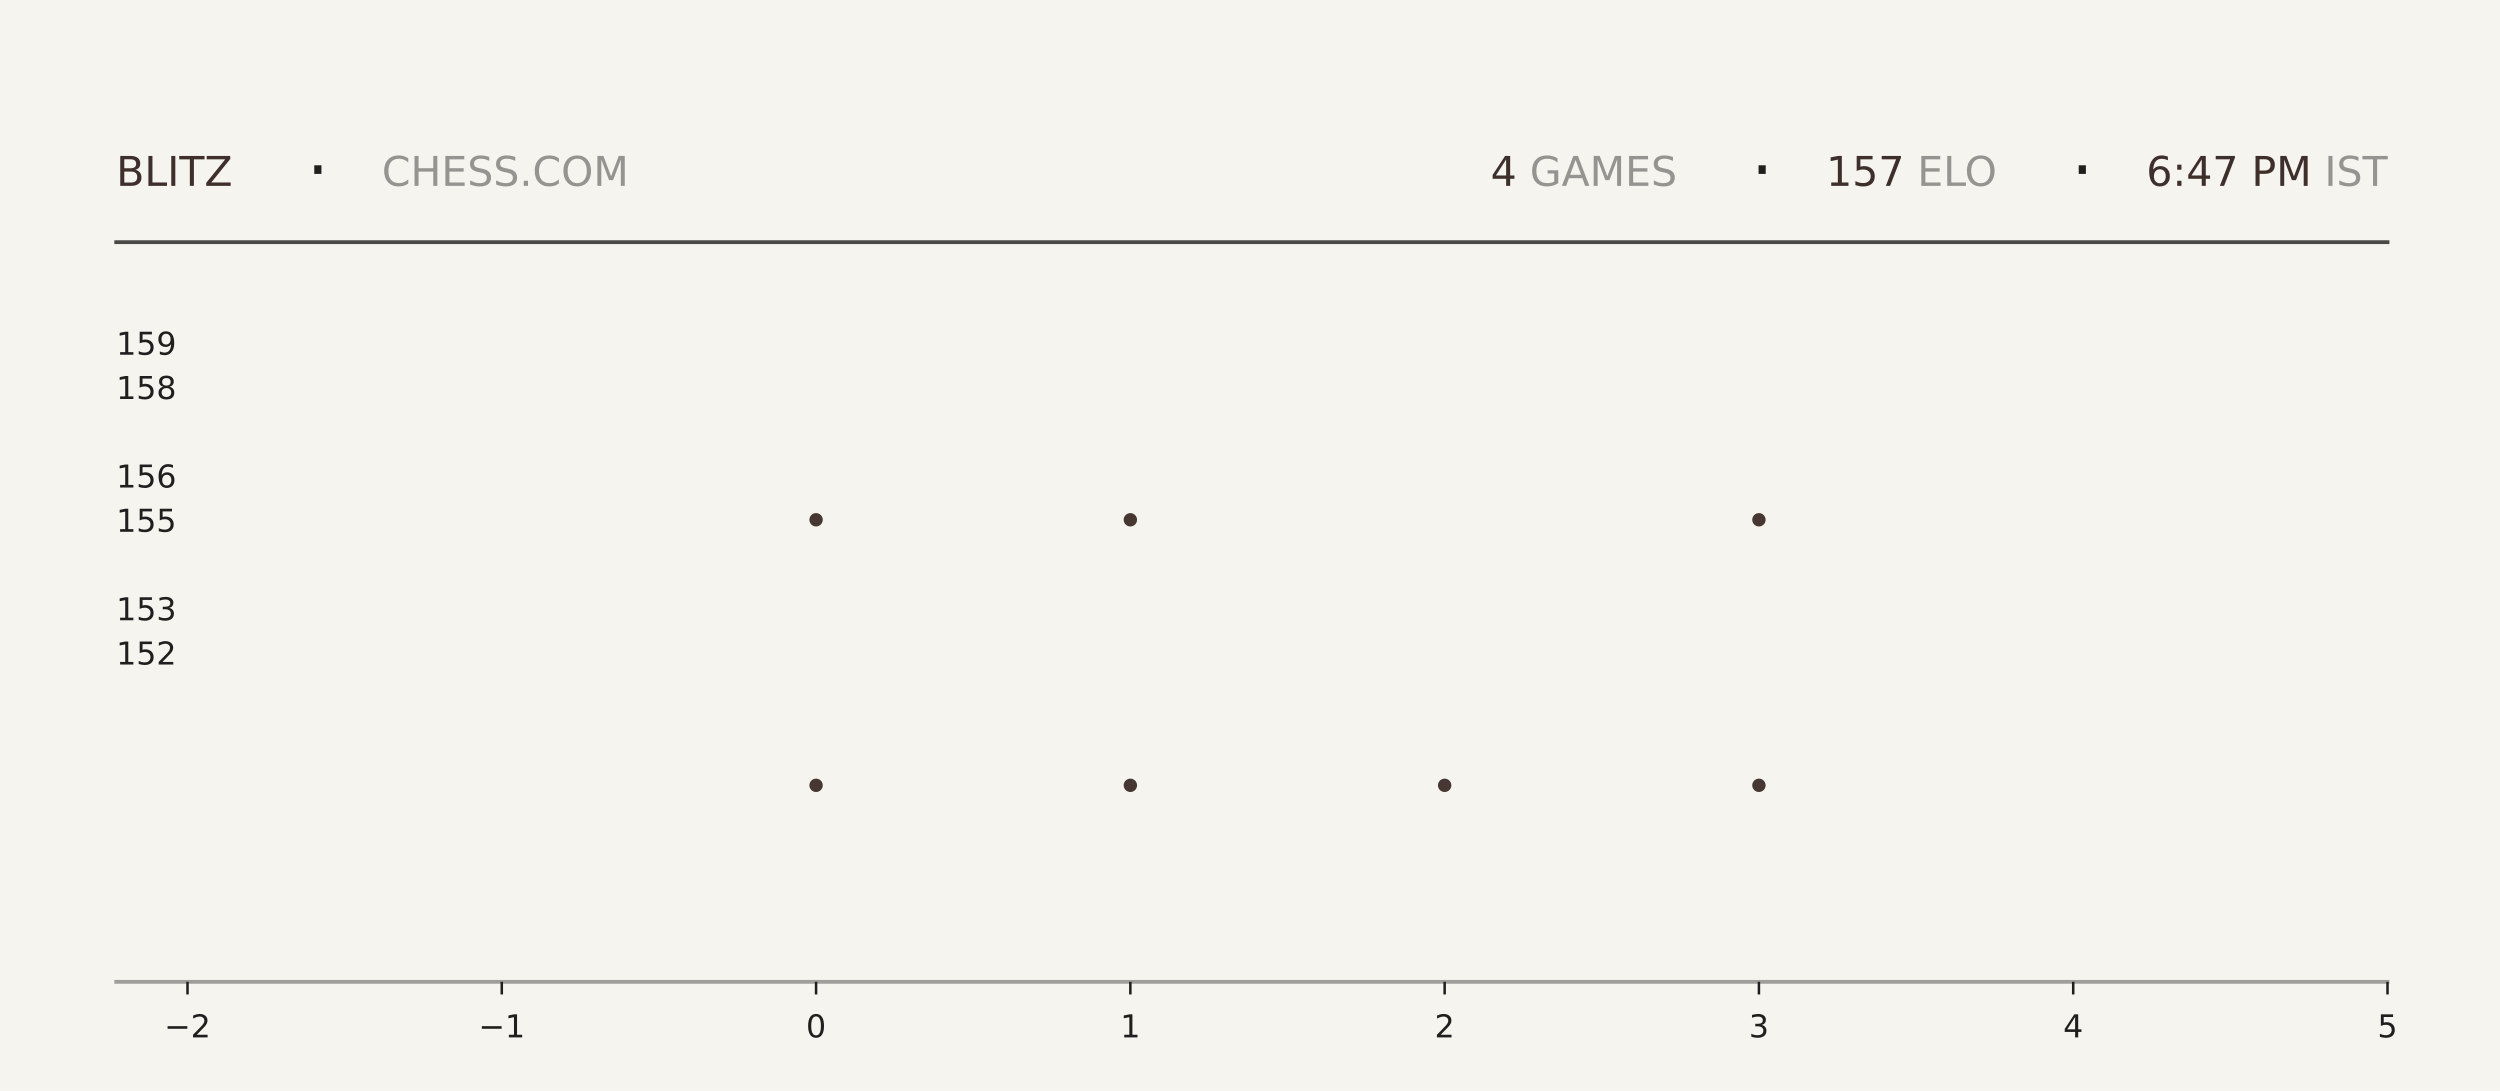
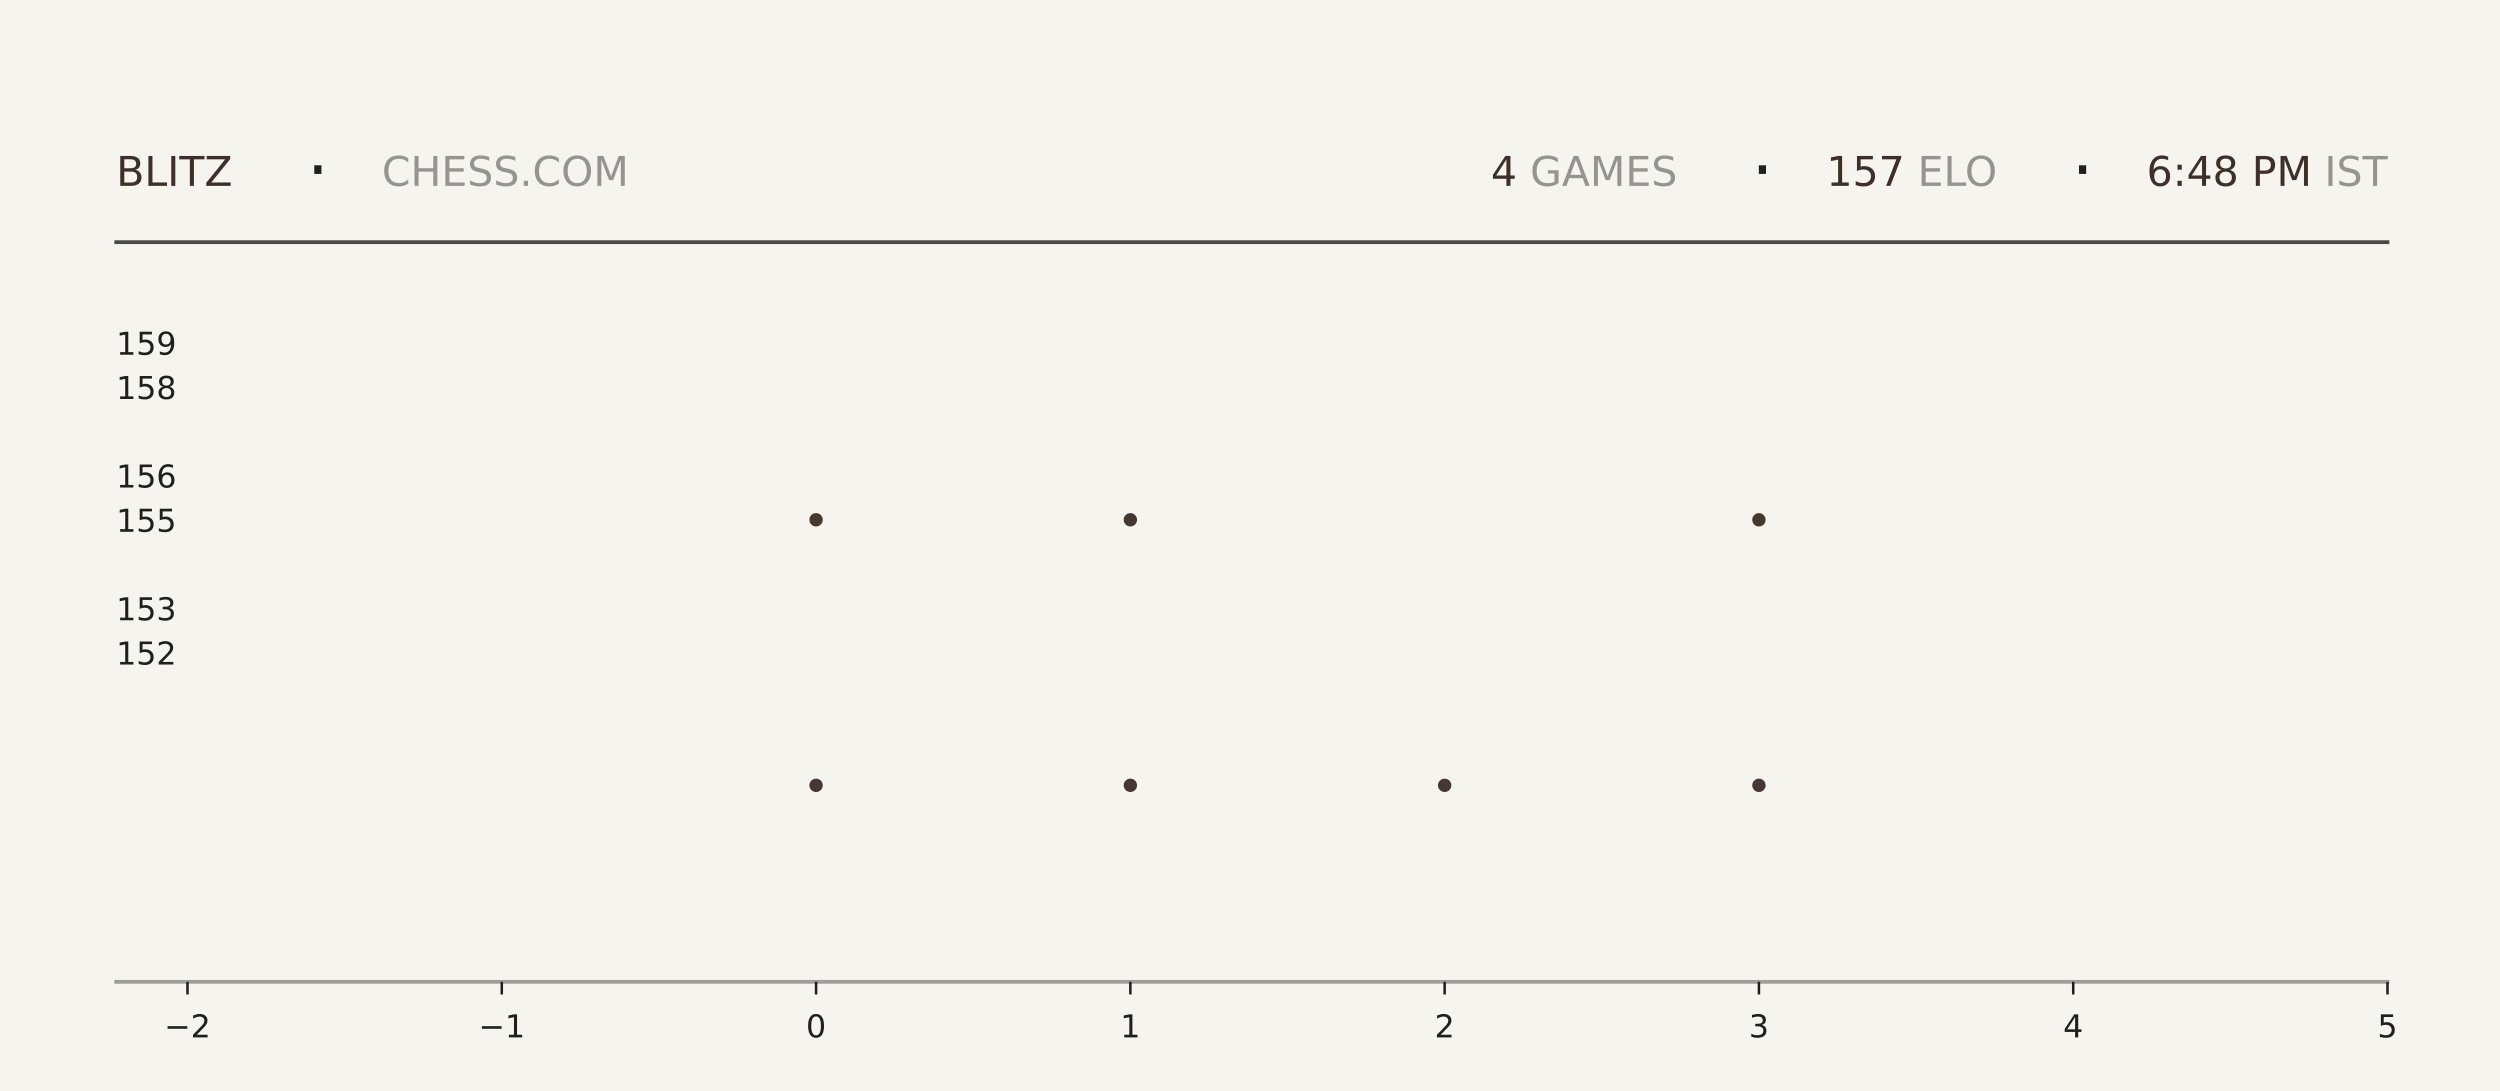
<svg xmlns="http://www.w3.org/2000/svg" xmlns:xlink="http://www.w3.org/1999/xlink" width="792pt" height="345.6pt" viewBox="0 0 792 345.6" version="1.1">
  <defs>
    <style type="text/css">*{stroke-linejoin: round; stroke-linecap: butt}</style>
  </defs>
  <g id="figure_1">
    <g id="patch_1">
      <path d="M 0 345.6  L 792 345.6  L 792 0  L 0 0  z " style="fill: #f6f4ef" />
    </g>
    <g id="axes_1">
      <g id="patch_2">
        <path d="M 59.4 311.04  L 756.36 311.04  L 756.36 103.68  L 59.4 103.68  z " style="fill: #f6f4ef" />
      </g>
      <g id="PathCollection_1">
        <defs>
-           <path id="m417049c756" d="M 0 2.121  C 0.563 2.121 1.102 1.898 1.5 1.5  C 1.898 1.102 2.121 0.563 2.121 0  C 2.121 -0.563 1.898 -1.102 1.5 -1.5  C 1.102 -1.898 0.563 -2.121 0 -2.121  C -0.563 -2.121 -1.102 -1.898 -1.5 -1.5  C -1.898 -1.102 -2.121 -0.563 -2.121 0  C -2.121 0.563 -1.898 1.102 -1.5 1.5  C -1.102 1.898 -0.563 2.121 0 2.121  z " />
-         </defs>
-         <g clip-path="url(#pe20855cb97)">
-           <use xlink:href="#m417049c756" x="258.531" y="248.79" style="fill: #3e2f2a; fill-opacity: 0.95" />
-           <use xlink:href="#m417049c756" x="258.531" y="164.668" style="fill: #3e2f2a; fill-opacity: 0.95" />
+           <path id="m7a220681bc" d="M 0 2.121  C 0.563 2.121 1.102 1.898 1.5 1.5  C 1.898 1.102 2.121 0.563 2.121 0  C 2.121 -0.563 1.898 -1.102 1.5 -1.5  C 1.102 -1.898 0.563 -2.121 0 -2.121  C -0.563 -2.121 -1.102 -1.898 -1.5 -1.5  C -1.898 -1.102 -2.121 -0.563 -2.121 0  C -2.121 0.563 -1.898 1.102 -1.5 1.5  C -1.102 1.898 -0.563 2.121 0 2.121  z " />
+         </defs>
+         <g clip-path="url(#pcc439715f4)">
+           <use xlink:href="#m7a220681bc" x="258.531" y="248.79" style="fill: #3e2f2a; fill-opacity: 0.95" />
+           <use xlink:href="#m7a220681bc" x="258.531" y="164.668" style="fill: #3e2f2a; fill-opacity: 0.95" />
        </g>
      </g>
      <g id="PathCollection_2">
-         <g clip-path="url(#pe20855cb97)">
-           <use xlink:href="#m417049c756" x="358.097" y="248.79" style="fill: #3e2f2a; fill-opacity: 0.95" />
-           <use xlink:href="#m417049c756" x="358.097" y="164.668" style="fill: #3e2f2a; fill-opacity: 0.95" />
-           <use xlink:href="#m417049c756" x="358.097" y="80.547" style="fill: #3e2f2a; fill-opacity: 0.95" />
+         <g clip-path="url(#pcc439715f4)">
+           <use xlink:href="#m7a220681bc" x="358.097" y="248.79" style="fill: #3e2f2a; fill-opacity: 0.95" />
+           <use xlink:href="#m7a220681bc" x="358.097" y="164.668" style="fill: #3e2f2a; fill-opacity: 0.95" />
+           <use xlink:href="#m7a220681bc" x="358.097" y="80.547" style="fill: #3e2f2a; fill-opacity: 0.95" />
        </g>
      </g>
      <g id="PathCollection_3">
-         <g clip-path="url(#pe20855cb97)">
-           <use xlink:href="#m417049c756" x="457.663" y="248.79" style="fill: #3e2f2a; fill-opacity: 0.95" />
+         <g clip-path="url(#pcc439715f4)">
+           <use xlink:href="#m7a220681bc" x="457.663" y="248.79" style="fill: #3e2f2a; fill-opacity: 0.95" />
        </g>
      </g>
      <g id="PathCollection_4">
-         <g clip-path="url(#pe20855cb97)">
-           <use xlink:href="#m417049c756" x="557.229" y="248.79" style="fill: #3e2f2a; fill-opacity: 0.95" />
-           <use xlink:href="#m417049c756" x="557.229" y="164.668" style="fill: #3e2f2a; fill-opacity: 0.95" />
-           <use xlink:href="#m417049c756" x="557.229" y="80.547" style="fill: #3e2f2a; fill-opacity: 0.95" />
+         <g clip-path="url(#pcc439715f4)">
+           <use xlink:href="#m7a220681bc" x="557.229" y="248.79" style="fill: #3e2f2a; fill-opacity: 0.95" />
+           <use xlink:href="#m7a220681bc" x="557.229" y="164.668" style="fill: #3e2f2a; fill-opacity: 0.95" />
+           <use xlink:href="#m7a220681bc" x="557.229" y="80.547" style="fill: #3e2f2a; fill-opacity: 0.95" />
        </g>
      </g>
      <g id="matplotlib.axis_1">
        <g id="xtick_1">
          <g id="line2d_1">
            <defs>
-               <path id="mfdab9c84d3" d="M 0 0  L 0 4  " style="stroke: #1f1f1f; stroke-width: 0.8" />
+               <path id="m7147d52aa3" d="M 0 0  L 0 4  " style="stroke: #1f1f1f; stroke-width: 0.8" />
            </defs>
            <g>
-               <use xlink:href="#mfdab9c84d3" x="59.4" y="311.04" style="fill: #1f1f1f; stroke: #1f1f1f; stroke-width: 0.8" />
+               <use xlink:href="#m7147d52aa3" x="59.4" y="311.04" style="fill: #1f1f1f; stroke: #1f1f1f; stroke-width: 0.8" />
            </g>
          </g>
          <g id="text_1">
            <g style="fill: #1f1f1f" transform="translate(52.02891 328.6384) scale(0.1 -0.1)">
              <defs>
                <path id="DejaVuSans-2212" d="M 678 2272  L 4684 2272  L 4684 1741  L 678 1741  L 678 2272  z " transform="scale(0.015625)" />
                <path id="DejaVuSans-32" d="M 1228 531  L 3431 531  L 3431 0  L 469 0  L 469 531  Q 828 903 1448 1529  Q 2069 2156 2228 2338  Q 2531 2678 2651 2914  Q 2772 3150 2772 3378  Q 2772 3750 2511 3984  Q 2250 4219 1831 4219  Q 1534 4219 1204 4116  Q 875 4013 500 3803  L 500 4441  Q 881 4594 1212 4672  Q 1544 4750 1819 4750  Q 2544 4750 2975 4387  Q 3406 4025 3406 3419  Q 3406 3131 3298 2873  Q 3191 2616 2906 2266  Q 2828 2175 2409 1742  Q 1991 1309 1228 531  z " transform="scale(0.015625)" />
              </defs>
              <use xlink:href="#DejaVuSans-2212" />
              <use xlink:href="#DejaVuSans-32" transform="translate(83.78906 0)" />
            </g>
          </g>
        </g>
        <g id="xtick_2">
          <g id="line2d_2">
            <g>
-               <use xlink:href="#mfdab9c84d3" x="158.966" y="311.04" style="fill: #1f1f1f; stroke: #1f1f1f; stroke-width: 0.8" />
+               <use xlink:href="#m7147d52aa3" x="158.966" y="311.04" style="fill: #1f1f1f; stroke: #1f1f1f; stroke-width: 0.8" />
            </g>
          </g>
          <g id="text_2">
            <g style="fill: #1f1f1f" transform="translate(151.5946 328.6384) scale(0.1 -0.1)">
              <defs>
                <path id="DejaVuSans-31" d="M 794 531  L 1825 531  L 1825 4091  L 703 3866  L 703 4441  L 1819 4666  L 2450 4666  L 2450 531  L 3481 531  L 3481 0  L 794 0  L 794 531  z " transform="scale(0.015625)" />
              </defs>
              <use xlink:href="#DejaVuSans-2212" />
              <use xlink:href="#DejaVuSans-31" transform="translate(83.78906 0)" />
            </g>
          </g>
        </g>
        <g id="xtick_3">
          <g id="line2d_3">
            <g>
-               <use xlink:href="#mfdab9c84d3" x="258.531" y="311.04" style="fill: #1f1f1f; stroke: #1f1f1f; stroke-width: 0.8" />
+               <use xlink:href="#m7147d52aa3" x="258.531" y="311.04" style="fill: #1f1f1f; stroke: #1f1f1f; stroke-width: 0.8" />
            </g>
          </g>
          <g id="text_3">
            <g style="fill: #1f1f1f" transform="translate(255.3502 328.6384) scale(0.1 -0.1)">
              <defs>
                <path id="DejaVuSans-30" d="M 2034 4250  Q 1547 4250 1301 3770  Q 1056 3291 1056 2328  Q 1056 1369 1301 889  Q 1547 409 2034 409  Q 2525 409 2770 889  Q 3016 1369 3016 2328  Q 3016 3291 2770 3770  Q 2525 4250 2034 4250  z M 2034 4750  Q 2819 4750 3233 4129  Q 3647 3509 3647 2328  Q 3647 1150 3233 529  Q 2819 -91 2034 -91  Q 1250 -91 836 529  Q 422 1150 422 2328  Q 422 3509 836 4129  Q 1250 4750 2034 4750  z " transform="scale(0.015625)" />
              </defs>
              <use xlink:href="#DejaVuSans-30" />
            </g>
          </g>
        </g>
        <g id="xtick_4">
          <g id="line2d_4">
            <g>
-               <use xlink:href="#mfdab9c84d3" x="358.097" y="311.04" style="fill: #1f1f1f; stroke: #1f1f1f; stroke-width: 0.8" />
+               <use xlink:href="#m7147d52aa3" x="358.097" y="311.04" style="fill: #1f1f1f; stroke: #1f1f1f; stroke-width: 0.8" />
            </g>
          </g>
          <g id="text_4">
            <g style="fill: #1f1f1f" transform="translate(354.9159 328.6384) scale(0.1 -0.1)">
              <use xlink:href="#DejaVuSans-31" />
            </g>
          </g>
        </g>
        <g id="xtick_5">
          <g id="line2d_5">
            <g>
-               <use xlink:href="#mfdab9c84d3" x="457.663" y="311.04" style="fill: #1f1f1f; stroke: #1f1f1f; stroke-width: 0.8" />
+               <use xlink:href="#m7147d52aa3" x="457.663" y="311.04" style="fill: #1f1f1f; stroke: #1f1f1f; stroke-width: 0.8" />
            </g>
          </g>
          <g id="text_5">
            <g style="fill: #1f1f1f" transform="translate(454.4816 328.6384) scale(0.1 -0.1)">
              <use xlink:href="#DejaVuSans-32" />
            </g>
          </g>
        </g>
        <g id="xtick_6">
          <g id="line2d_6">
            <g>
-               <use xlink:href="#mfdab9c84d3" x="557.229" y="311.04" style="fill: #1f1f1f; stroke: #1f1f1f; stroke-width: 0.8" />
+               <use xlink:href="#m7147d52aa3" x="557.229" y="311.04" style="fill: #1f1f1f; stroke: #1f1f1f; stroke-width: 0.8" />
            </g>
          </g>
          <g id="text_6">
            <g style="fill: #1f1f1f" transform="translate(554.0473 328.6384) scale(0.1 -0.1)">
              <defs>
                <path id="DejaVuSans-33" d="M 2597 2516  Q 3050 2419 3304 2112  Q 3559 1806 3559 1356  Q 3559 666 3084 287  Q 2609 -91 1734 -91  Q 1441 -91 1130 -33  Q 819 25 488 141  L 488 750  Q 750 597 1062 519  Q 1375 441 1716 441  Q 2309 441 2620 675  Q 2931 909 2931 1356  Q 2931 1769 2642 2001  Q 2353 2234 1838 2234  L 1294 2234  L 1294 2753  L 1863 2753  Q 2328 2753 2575 2939  Q 2822 3125 2822 3475  Q 2822 3834 2567 4026  Q 2313 4219 1838 4219  Q 1578 4219 1281 4162  Q 984 4106 628 3988  L 628 4550  Q 988 4650 1302 4700  Q 1616 4750 1894 4750  Q 2613 4750 3031 4423  Q 3450 4097 3450 3541  Q 3450 3153 3228 2886  Q 3006 2619 2597 2516  z " transform="scale(0.015625)" />
              </defs>
              <use xlink:href="#DejaVuSans-33" />
            </g>
          </g>
        </g>
        <g id="xtick_7">
          <g id="line2d_7">
            <g>
-               <use xlink:href="#mfdab9c84d3" x="656.794" y="311.04" style="fill: #1f1f1f; stroke: #1f1f1f; stroke-width: 0.8" />
+               <use xlink:href="#m7147d52aa3" x="656.794" y="311.04" style="fill: #1f1f1f; stroke: #1f1f1f; stroke-width: 0.8" />
            </g>
          </g>
          <g id="text_7">
            <g style="fill: #1f1f1f" transform="translate(653.613 328.6384) scale(0.1 -0.1)">
              <defs>
                <path id="DejaVuSans-34" d="M 2419 4116  L 825 1625  L 2419 1625  L 2419 4116  z M 2253 4666  L 3047 4666  L 3047 1625  L 3713 1625  L 3713 1100  L 3047 1100  L 3047 0  L 2419 0  L 2419 1100  L 313 1100  L 313 1709  L 2253 4666  z " transform="scale(0.015625)" />
              </defs>
              <use xlink:href="#DejaVuSans-34" />
            </g>
          </g>
        </g>
        <g id="xtick_8">
          <g id="line2d_8">
            <g>
-               <use xlink:href="#mfdab9c84d3" x="756.36" y="311.04" style="fill: #1f1f1f; stroke: #1f1f1f; stroke-width: 0.8" />
+               <use xlink:href="#m7147d52aa3" x="756.36" y="311.04" style="fill: #1f1f1f; stroke: #1f1f1f; stroke-width: 0.8" />
            </g>
          </g>
          <g id="text_8">
            <g style="fill: #1f1f1f" transform="translate(753.1788 328.6384) scale(0.1 -0.1)">
              <defs>
                <path id="DejaVuSans-35" d="M 691 4666  L 3169 4666  L 3169 4134  L 1269 4134  L 1269 2991  Q 1406 3038 1543 3061  Q 1681 3084 1819 3084  Q 2600 3084 3056 2656  Q 3513 2228 3513 1497  Q 3513 744 3044 326  Q 2575 -91 1722 -91  Q 1428 -91 1123 -41  Q 819 9 494 109  L 494 744  Q 775 591 1075 516  Q 1375 441 1709 441  Q 2250 441 2565 725  Q 2881 1009 2881 1497  Q 2881 1984 2565 2268  Q 2250 2553 1709 2553  Q 1456 2553 1204 2497  Q 953 2441 691 2322  L 691 4666  z " transform="scale(0.015625)" />
              </defs>
              <use xlink:href="#DejaVuSans-35" />
            </g>
          </g>
        </g>
      </g>
      <g id="matplotlib.axis_2">
        <g id="ytick_1">
          <g id="line2d_9" />
          <g id="text_9">
            <g style="fill: #1f1f1f" transform="translate(36.8125 210.5283) scale(0.1 -0.1)">
              <use xlink:href="#DejaVuSans-31" />
              <use xlink:href="#DejaVuSans-35" transform="translate(63.62305 0)" />
              <use xlink:href="#DejaVuSans-32" transform="translate(127.2461 0)" />
            </g>
          </g>
        </g>
        <g id="ytick_2">
          <g id="line2d_10" />
          <g id="text_10">
            <g style="fill: #1f1f1f" transform="translate(36.8125 196.508) scale(0.1 -0.1)">
              <use xlink:href="#DejaVuSans-31" />
              <use xlink:href="#DejaVuSans-35" transform="translate(63.62305 0)" />
              <use xlink:href="#DejaVuSans-33" transform="translate(127.2461 0)" />
            </g>
          </g>
        </g>
        <g id="ytick_3">
          <g id="line2d_11" />
          <g id="text_11">
            <g style="fill: #1f1f1f" transform="translate(36.8125 168.4675) scale(0.1 -0.1)">
              <use xlink:href="#DejaVuSans-31" />
              <use xlink:href="#DejaVuSans-35" transform="translate(63.62305 0)" />
              <use xlink:href="#DejaVuSans-35" transform="translate(127.2461 0)" />
            </g>
          </g>
        </g>
        <g id="ytick_4">
          <g id="line2d_12" />
          <g id="text_12">
            <g style="fill: #1f1f1f" transform="translate(36.8125 154.4472) scale(0.1 -0.1)">
              <defs>
                <path id="DejaVuSans-36" d="M 2113 2584  Q 1688 2584 1439 2293  Q 1191 2003 1191 1497  Q 1191 994 1439 701  Q 1688 409 2113 409  Q 2538 409 2786 701  Q 3034 994 3034 1497  Q 3034 2003 2786 2293  Q 2538 2584 2113 2584  z M 3366 4563  L 3366 3988  Q 3128 4100 2886 4159  Q 2644 4219 2406 4219  Q 1781 4219 1451 3797  Q 1122 3375 1075 2522  Q 1259 2794 1537 2939  Q 1816 3084 2150 3084  Q 2853 3084 3261 2657  Q 3669 2231 3669 1497  Q 3669 778 3244 343  Q 2819 -91 2113 -91  Q 1303 -91 875 529  Q 447 1150 447 2328  Q 447 3434 972 4092  Q 1497 4750 2381 4750  Q 2619 4750 2861 4703  Q 3103 4656 3366 4563  z " transform="scale(0.015625)" />
              </defs>
              <use xlink:href="#DejaVuSans-31" />
              <use xlink:href="#DejaVuSans-35" transform="translate(63.62305 0)" />
              <use xlink:href="#DejaVuSans-36" transform="translate(127.2461 0)" />
            </g>
          </g>
        </g>
        <g id="ytick_5">
          <g id="line2d_13" />
          <g id="text_13">
            <g style="fill: #1f1f1f" transform="translate(36.8125 126.4066) scale(0.1 -0.1)">
              <defs>
                <path id="DejaVuSans-38" d="M 2034 2216  Q 1584 2216 1326 1975  Q 1069 1734 1069 1313  Q 1069 891 1326 650  Q 1584 409 2034 409  Q 2484 409 2743 651  Q 3003 894 3003 1313  Q 3003 1734 2745 1975  Q 2488 2216 2034 2216  z M 1403 2484  Q 997 2584 770 2862  Q 544 3141 544 3541  Q 544 4100 942 4425  Q 1341 4750 2034 4750  Q 2731 4750 3128 4425  Q 3525 4100 3525 3541  Q 3525 3141 3298 2862  Q 3072 2584 2669 2484  Q 3125 2378 3379 2068  Q 3634 1759 3634 1313  Q 3634 634 3220 271  Q 2806 -91 2034 -91  Q 1263 -91 848 271  Q 434 634 434 1313  Q 434 1759 690 2068  Q 947 2378 1403 2484  z M 1172 3481  Q 1172 3119 1398 2916  Q 1625 2713 2034 2713  Q 2441 2713 2670 2916  Q 2900 3119 2900 3481  Q 2900 3844 2670 4047  Q 2441 4250 2034 4250  Q 1625 4250 1398 4047  Q 1172 3844 1172 3481  z " transform="scale(0.015625)" />
              </defs>
              <use xlink:href="#DejaVuSans-31" />
              <use xlink:href="#DejaVuSans-35" transform="translate(63.62305 0)" />
              <use xlink:href="#DejaVuSans-38" transform="translate(127.2461 0)" />
            </g>
          </g>
        </g>
        <g id="ytick_6">
          <g id="line2d_14" />
          <g id="text_14">
            <g style="fill: #1f1f1f" transform="translate(36.8125 112.3863) scale(0.1 -0.1)">
              <defs>
                <path id="DejaVuSans-39" d="M 703 97  L 703 672  Q 941 559 1184 500  Q 1428 441 1663 441  Q 2288 441 2617 861  Q 2947 1281 2994 2138  Q 2813 1869 2534 1725  Q 2256 1581 1919 1581  Q 1219 1581 811 2004  Q 403 2428 403 3163  Q 403 3881 828 4315  Q 1253 4750 1959 4750  Q 2769 4750 3195 4129  Q 3622 3509 3622 2328  Q 3622 1225 3098 567  Q 2575 -91 1691 -91  Q 1453 -91 1209 -44  Q 966 3 703 97  z M 1959 2075  Q 2384 2075 2632 2365  Q 2881 2656 2881 3163  Q 2881 3666 2632 3958  Q 2384 4250 1959 4250  Q 1534 4250 1286 3958  Q 1038 3666 1038 3163  Q 1038 2656 1286 2365  Q 1534 2075 1959 2075  z " transform="scale(0.015625)" />
              </defs>
              <use xlink:href="#DejaVuSans-31" />
              <use xlink:href="#DejaVuSans-35" transform="translate(63.62305 0)" />
              <use xlink:href="#DejaVuSans-39" transform="translate(127.2461 0)" />
            </g>
          </g>
        </g>
      </g>
    </g>
    <g id="line2d_15">
      <path d="M 36.82 76.723  L 756.36 76.723  " style="fill: none; stroke: #1f1f1f; stroke-opacity: 0.8; stroke-width: 1.2; stroke-linecap: square" />
    </g>
    <g id="line2d_16">
      <path d="M 36.82 311.04  L 756.36 311.04  " style="fill: none; stroke: #1f1f1f; stroke-opacity: 0.4; stroke-width: 1.2; stroke-linecap: square" />
    </g>
    <g id="text_15">
      <g style="fill: #3e2f2a" transform="translate(36.82 58.88319) scale(0.13 -0.13)">
        <defs>
          <path id="DejaVuSans-42" d="M 1259 2228  L 1259 519  L 2272 519  Q 2781 519 3026 730  Q 3272 941 3272 1375  Q 3272 1813 3026 2020  Q 2781 2228 2272 2228  L 1259 2228  z M 1259 4147  L 1259 2741  L 2194 2741  Q 2656 2741 2882 2914  Q 3109 3088 3109 3444  Q 3109 3797 2882 3972  Q 2656 4147 2194 4147  L 1259 4147  z M 628 4666  L 2241 4666  Q 2963 4666 3353 4366  Q 3744 4066 3744 3513  Q 3744 3084 3544 2831  Q 3344 2578 2956 2516  Q 3422 2416 3680 2098  Q 3938 1781 3938 1306  Q 3938 681 3513 340  Q 3088 0 2303 0  L 628 0  L 628 4666  z " transform="scale(0.015625)" />
          <path id="DejaVuSans-4c" d="M 628 4666  L 1259 4666  L 1259 531  L 3531 531  L 3531 0  L 628 0  L 628 4666  z " transform="scale(0.015625)" />
          <path id="DejaVuSans-49" d="M 628 4666  L 1259 4666  L 1259 0  L 628 0  L 628 4666  z " transform="scale(0.015625)" />
          <path id="DejaVuSans-54" d="M -19 4666  L 3928 4666  L 3928 4134  L 2272 4134  L 2272 0  L 1638 0  L 1638 4134  L -19 4134  L -19 4666  z " transform="scale(0.015625)" />
          <path id="DejaVuSans-5a" d="M 359 4666  L 4025 4666  L 4025 4184  L 1075 531  L 4097 531  L 4097 0  L 288 0  L 288 481  L 3238 4134  L 359 4134  L 359 4666  z " transform="scale(0.015625)" />
        </defs>
        <use xlink:href="#DejaVuSans-42" />
        <use xlink:href="#DejaVuSans-4c" transform="translate(68.60352 0)" />
        <use xlink:href="#DejaVuSans-49" transform="translate(124.3164 0)" />
        <use xlink:href="#DejaVuSans-54" transform="translate(153.8086 0)" />
        <use xlink:href="#DejaVuSans-5a" transform="translate(214.8926 0)" />
      </g>
    </g>
    <g id="text_16">
      <g style="fill: #1f1f1f" transform="translate(97.21 61.36662) scale(0.22 -0.22)">
        <defs>
          <path id="DejaVuSans-b7" d="M 684 2619  L 1344 2619  L 1344 1825  L 684 1825  L 684 2619  z " transform="scale(0.015625)" />
        </defs>
        <use xlink:href="#DejaVuSans-b7" />
      </g>
    </g>
    <g id="text_17">
      <g style="fill: #1f1f1f; opacity: 0.45" transform="translate(120.97 58.88319) scale(0.13 -0.13)">
        <defs>
          <path id="DejaVuSans-43" d="M 4122 4306  L 4122 3641  Q 3803 3938 3442 4084  Q 3081 4231 2675 4231  Q 1875 4231 1450 3742  Q 1025 3253 1025 2328  Q 1025 1406 1450 917  Q 1875 428 2675 428  Q 3081 428 3442 575  Q 3803 722 4122 1019  L 4122 359  Q 3791 134 3420 21  Q 3050 -91 2638 -91  Q 1578 -91 968 557  Q 359 1206 359 2328  Q 359 3453 968 4101  Q 1578 4750 2638 4750  Q 3056 4750 3426 4639  Q 3797 4528 4122 4306  z " transform="scale(0.015625)" />
          <path id="DejaVuSans-48" d="M 628 4666  L 1259 4666  L 1259 2753  L 3553 2753  L 3553 4666  L 4184 4666  L 4184 0  L 3553 0  L 3553 2222  L 1259 2222  L 1259 0  L 628 0  L 628 4666  z " transform="scale(0.015625)" />
          <path id="DejaVuSans-45" d="M 628 4666  L 3578 4666  L 3578 4134  L 1259 4134  L 1259 2753  L 3481 2753  L 3481 2222  L 1259 2222  L 1259 531  L 3634 531  L 3634 0  L 628 0  L 628 4666  z " transform="scale(0.015625)" />
          <path id="DejaVuSans-53" d="M 3425 4513  L 3425 3897  Q 3066 4069 2747 4153  Q 2428 4238 2131 4238  Q 1616 4238 1336 4038  Q 1056 3838 1056 3469  Q 1056 3159 1242 3001  Q 1428 2844 1947 2747  L 2328 2669  Q 3034 2534 3370 2195  Q 3706 1856 3706 1288  Q 3706 609 3251 259  Q 2797 -91 1919 -91  Q 1588 -91 1214 -16  Q 841 59 441 206  L 441 856  Q 825 641 1194 531  Q 1563 422 1919 422  Q 2459 422 2753 634  Q 3047 847 3047 1241  Q 3047 1584 2836 1778  Q 2625 1972 2144 2069  L 1759 2144  Q 1053 2284 737 2584  Q 422 2884 422 3419  Q 422 4038 858 4394  Q 1294 4750 2059 4750  Q 2388 4750 2728 4690  Q 3069 4631 3425 4513  z " transform="scale(0.015625)" />
          <path id="DejaVuSans-2e" d="M 684 794  L 1344 794  L 1344 0  L 684 0  L 684 794  z " transform="scale(0.015625)" />
          <path id="DejaVuSans-4f" d="M 2522 4238  Q 1834 4238 1429 3725  Q 1025 3213 1025 2328  Q 1025 1447 1429 934  Q 1834 422 2522 422  Q 3209 422 3611 934  Q 4013 1447 4013 2328  Q 4013 3213 3611 3725  Q 3209 4238 2522 4238  z M 2522 4750  Q 3503 4750 4090 4092  Q 4678 3434 4678 2328  Q 4678 1225 4090 567  Q 3503 -91 2522 -91  Q 1538 -91 948 565  Q 359 1222 359 2328  Q 359 3434 948 4092  Q 1538 4750 2522 4750  z " transform="scale(0.015625)" />
          <path id="DejaVuSans-4d" d="M 628 4666  L 1569 4666  L 2759 1491  L 3956 4666  L 4897 4666  L 4897 0  L 4281 0  L 4281 4097  L 3078 897  L 2444 897  L 1241 4097  L 1241 0  L 628 0  L 628 4666  z " transform="scale(0.015625)" />
        </defs>
        <use xlink:href="#DejaVuSans-43" />
        <use xlink:href="#DejaVuSans-48" transform="translate(69.82422 0)" />
        <use xlink:href="#DejaVuSans-45" transform="translate(145.0195 0)" />
        <use xlink:href="#DejaVuSans-53" transform="translate(208.2031 0)" />
        <use xlink:href="#DejaVuSans-53" transform="translate(271.6797 0)" />
        <use xlink:href="#DejaVuSans-2e" transform="translate(335.1562 0)" />
        <use xlink:href="#DejaVuSans-43" transform="translate(366.9434 0)" />
        <use xlink:href="#DejaVuSans-4f" transform="translate(436.7676 0)" />
        <use xlink:href="#DejaVuSans-4d" transform="translate(515.4785 0)" />
      </g>
    </g>
    <g id="text_18">
-       <g style="fill: #3e2f2a" transform="translate(472.23 58.88319) scale(0.13 -0.13)">
+       <g style="fill: #3e2f2a" transform="translate(472.32 58.88319) scale(0.13 -0.13)">
        <use xlink:href="#DejaVuSans-34" />
      </g>
    </g>
    <g id="text_19">
-       <g style="fill: #1f1f1f; opacity: 0.45" transform="translate(480.51 58.88319) scale(0.13 -0.13)">
+       <g style="fill: #1f1f1f; opacity: 0.45" transform="translate(480.6 58.88319) scale(0.13 -0.13)">
        <defs>
          <path id="DejaVuSans-20" transform="scale(0.015625)" />
          <path id="DejaVuSans-47" d="M 3809 666  L 3809 1919  L 2778 1919  L 2778 2438  L 4434 2438  L 4434 434  Q 4069 175 3628 42  Q 3188 -91 2688 -91  Q 1594 -91 976 548  Q 359 1188 359 2328  Q 359 3472 976 4111  Q 1594 4750 2688 4750  Q 3144 4750 3555 4637  Q 3966 4525 4313 4306  L 4313 3634  Q 3963 3931 3569 4081  Q 3175 4231 2741 4231  Q 1884 4231 1454 3753  Q 1025 3275 1025 2328  Q 1025 1384 1454 906  Q 1884 428 2741 428  Q 3075 428 3337 486  Q 3600 544 3809 666  z " transform="scale(0.015625)" />
          <path id="DejaVuSans-41" d="M 2188 4044  L 1331 1722  L 3047 1722  L 2188 4044  z M 1831 4666  L 2547 4666  L 4325 0  L 3669 0  L 3244 1197  L 1141 1197  L 716 0  L 50 0  L 1831 4666  z " transform="scale(0.015625)" />
        </defs>
        <use xlink:href="#DejaVuSans-20" />
        <use xlink:href="#DejaVuSans-47" transform="translate(31.78711 0)" />
        <use xlink:href="#DejaVuSans-41" transform="translate(109.2773 0)" />
        <use xlink:href="#DejaVuSans-4d" transform="translate(177.6855 0)" />
        <use xlink:href="#DejaVuSans-45" transform="translate(263.9648 0)" />
        <use xlink:href="#DejaVuSans-53" transform="translate(327.1484 0)" />
      </g>
    </g>
    <g id="text_20">
-       <g style="fill: #1f1f1f" transform="translate(554.76 61.36662) scale(0.22 -0.22)">
+       <g style="fill: #1f1f1f" transform="translate(554.85 61.36662) scale(0.22 -0.22)">
        <use xlink:href="#DejaVuSans-b7" />
      </g>
    </g>
    <g id="text_21">
-       <g style="fill: #3e2f2a" transform="translate(578.52 58.88319) scale(0.13 -0.13)">
+       <g style="fill: #3e2f2a" transform="translate(578.61 58.88319) scale(0.13 -0.13)">
        <defs>
          <path id="DejaVuSans-37" d="M 525 4666  L 3525 4666  L 3525 4397  L 1831 0  L 1172 0  L 2766 4134  L 525 4134  L 525 4666  z " transform="scale(0.015625)" />
        </defs>
        <use xlink:href="#DejaVuSans-31" />
        <use xlink:href="#DejaVuSans-35" transform="translate(63.62305 0)" />
        <use xlink:href="#DejaVuSans-37" transform="translate(127.2461 0)" />
      </g>
    </g>
    <g id="text_22">
-       <g style="fill: #1f1f1f; opacity: 0.45" transform="translate(603.27 58.88319) scale(0.13 -0.13)">
+       <g style="fill: #1f1f1f; opacity: 0.45" transform="translate(603.36 58.88319) scale(0.13 -0.13)">
        <use xlink:href="#DejaVuSans-20" />
        <use xlink:href="#DejaVuSans-45" transform="translate(31.78711 0)" />
        <use xlink:href="#DejaVuSans-4c" transform="translate(94.9707 0)" />
        <use xlink:href="#DejaVuSans-4f" transform="translate(147.0586 0)" />
      </g>
    </g>
    <g id="text_23">
-       <g style="fill: #1f1f1f" transform="translate(656.19 61.36662) scale(0.22 -0.22)">
+       <g style="fill: #1f1f1f" transform="translate(656.28 61.36662) scale(0.22 -0.22)">
        <use xlink:href="#DejaVuSans-b7" />
      </g>
    </g>
    <g id="text_24">
-       <g style="fill: #3e2f2a" transform="translate(679.95 58.88319) scale(0.13 -0.13)">
+       <g style="fill: #3e2f2a" transform="translate(680.04 58.88319) scale(0.13 -0.13)">
        <defs>
          <path id="DejaVuSans-3a" d="M 750 794  L 1409 794  L 1409 0  L 750 0  L 750 794  z M 750 3309  L 1409 3309  L 1409 2516  L 750 2516  L 750 3309  z " transform="scale(0.015625)" />
          <path id="DejaVuSans-50" d="M 1259 4147  L 1259 2394  L 2053 2394  Q 2494 2394 2734 2622  Q 2975 2850 2975 3272  Q 2975 3691 2734 3919  Q 2494 4147 2053 4147  L 1259 4147  z M 628 4666  L 2053 4666  Q 2838 4666 3239 4311  Q 3641 3956 3641 3272  Q 3641 2581 3239 2228  Q 2838 1875 2053 1875  L 1259 1875  L 1259 0  L 628 0  L 628 4666  z " transform="scale(0.015625)" />
        </defs>
        <use xlink:href="#DejaVuSans-36" />
        <use xlink:href="#DejaVuSans-3a" transform="translate(63.62305 0)" />
        <use xlink:href="#DejaVuSans-34" transform="translate(97.31445 0)" />
-         <use xlink:href="#DejaVuSans-37" transform="translate(160.9375 0)" />
+         <use xlink:href="#DejaVuSans-38" transform="translate(160.9375 0)" />
        <use xlink:href="#DejaVuSans-20" transform="translate(224.5605 0)" />
        <use xlink:href="#DejaVuSans-50" transform="translate(256.3477 0)" />
        <use xlink:href="#DejaVuSans-4d" transform="translate(316.6504 0)" />
      </g>
    </g>
    <g id="text_25">
      <g style="fill: #1f1f1f; opacity: 0.45" transform="translate(732.24 58.88319) scale(0.13 -0.13)">
        <use xlink:href="#DejaVuSans-20" />
        <use xlink:href="#DejaVuSans-49" transform="translate(31.78711 0)" />
        <use xlink:href="#DejaVuSans-53" transform="translate(61.2793 0)" />
        <use xlink:href="#DejaVuSans-54" transform="translate(124.7559 0)" />
      </g>
    </g>
  </g>
  <defs>
-     <clipPath id="pe20855cb97">
+     <clipPath id="pcc439715f4">
      <rect x="59.4" y="103.68" width="696.96" height="207.36" />
    </clipPath>
  </defs>
</svg>
